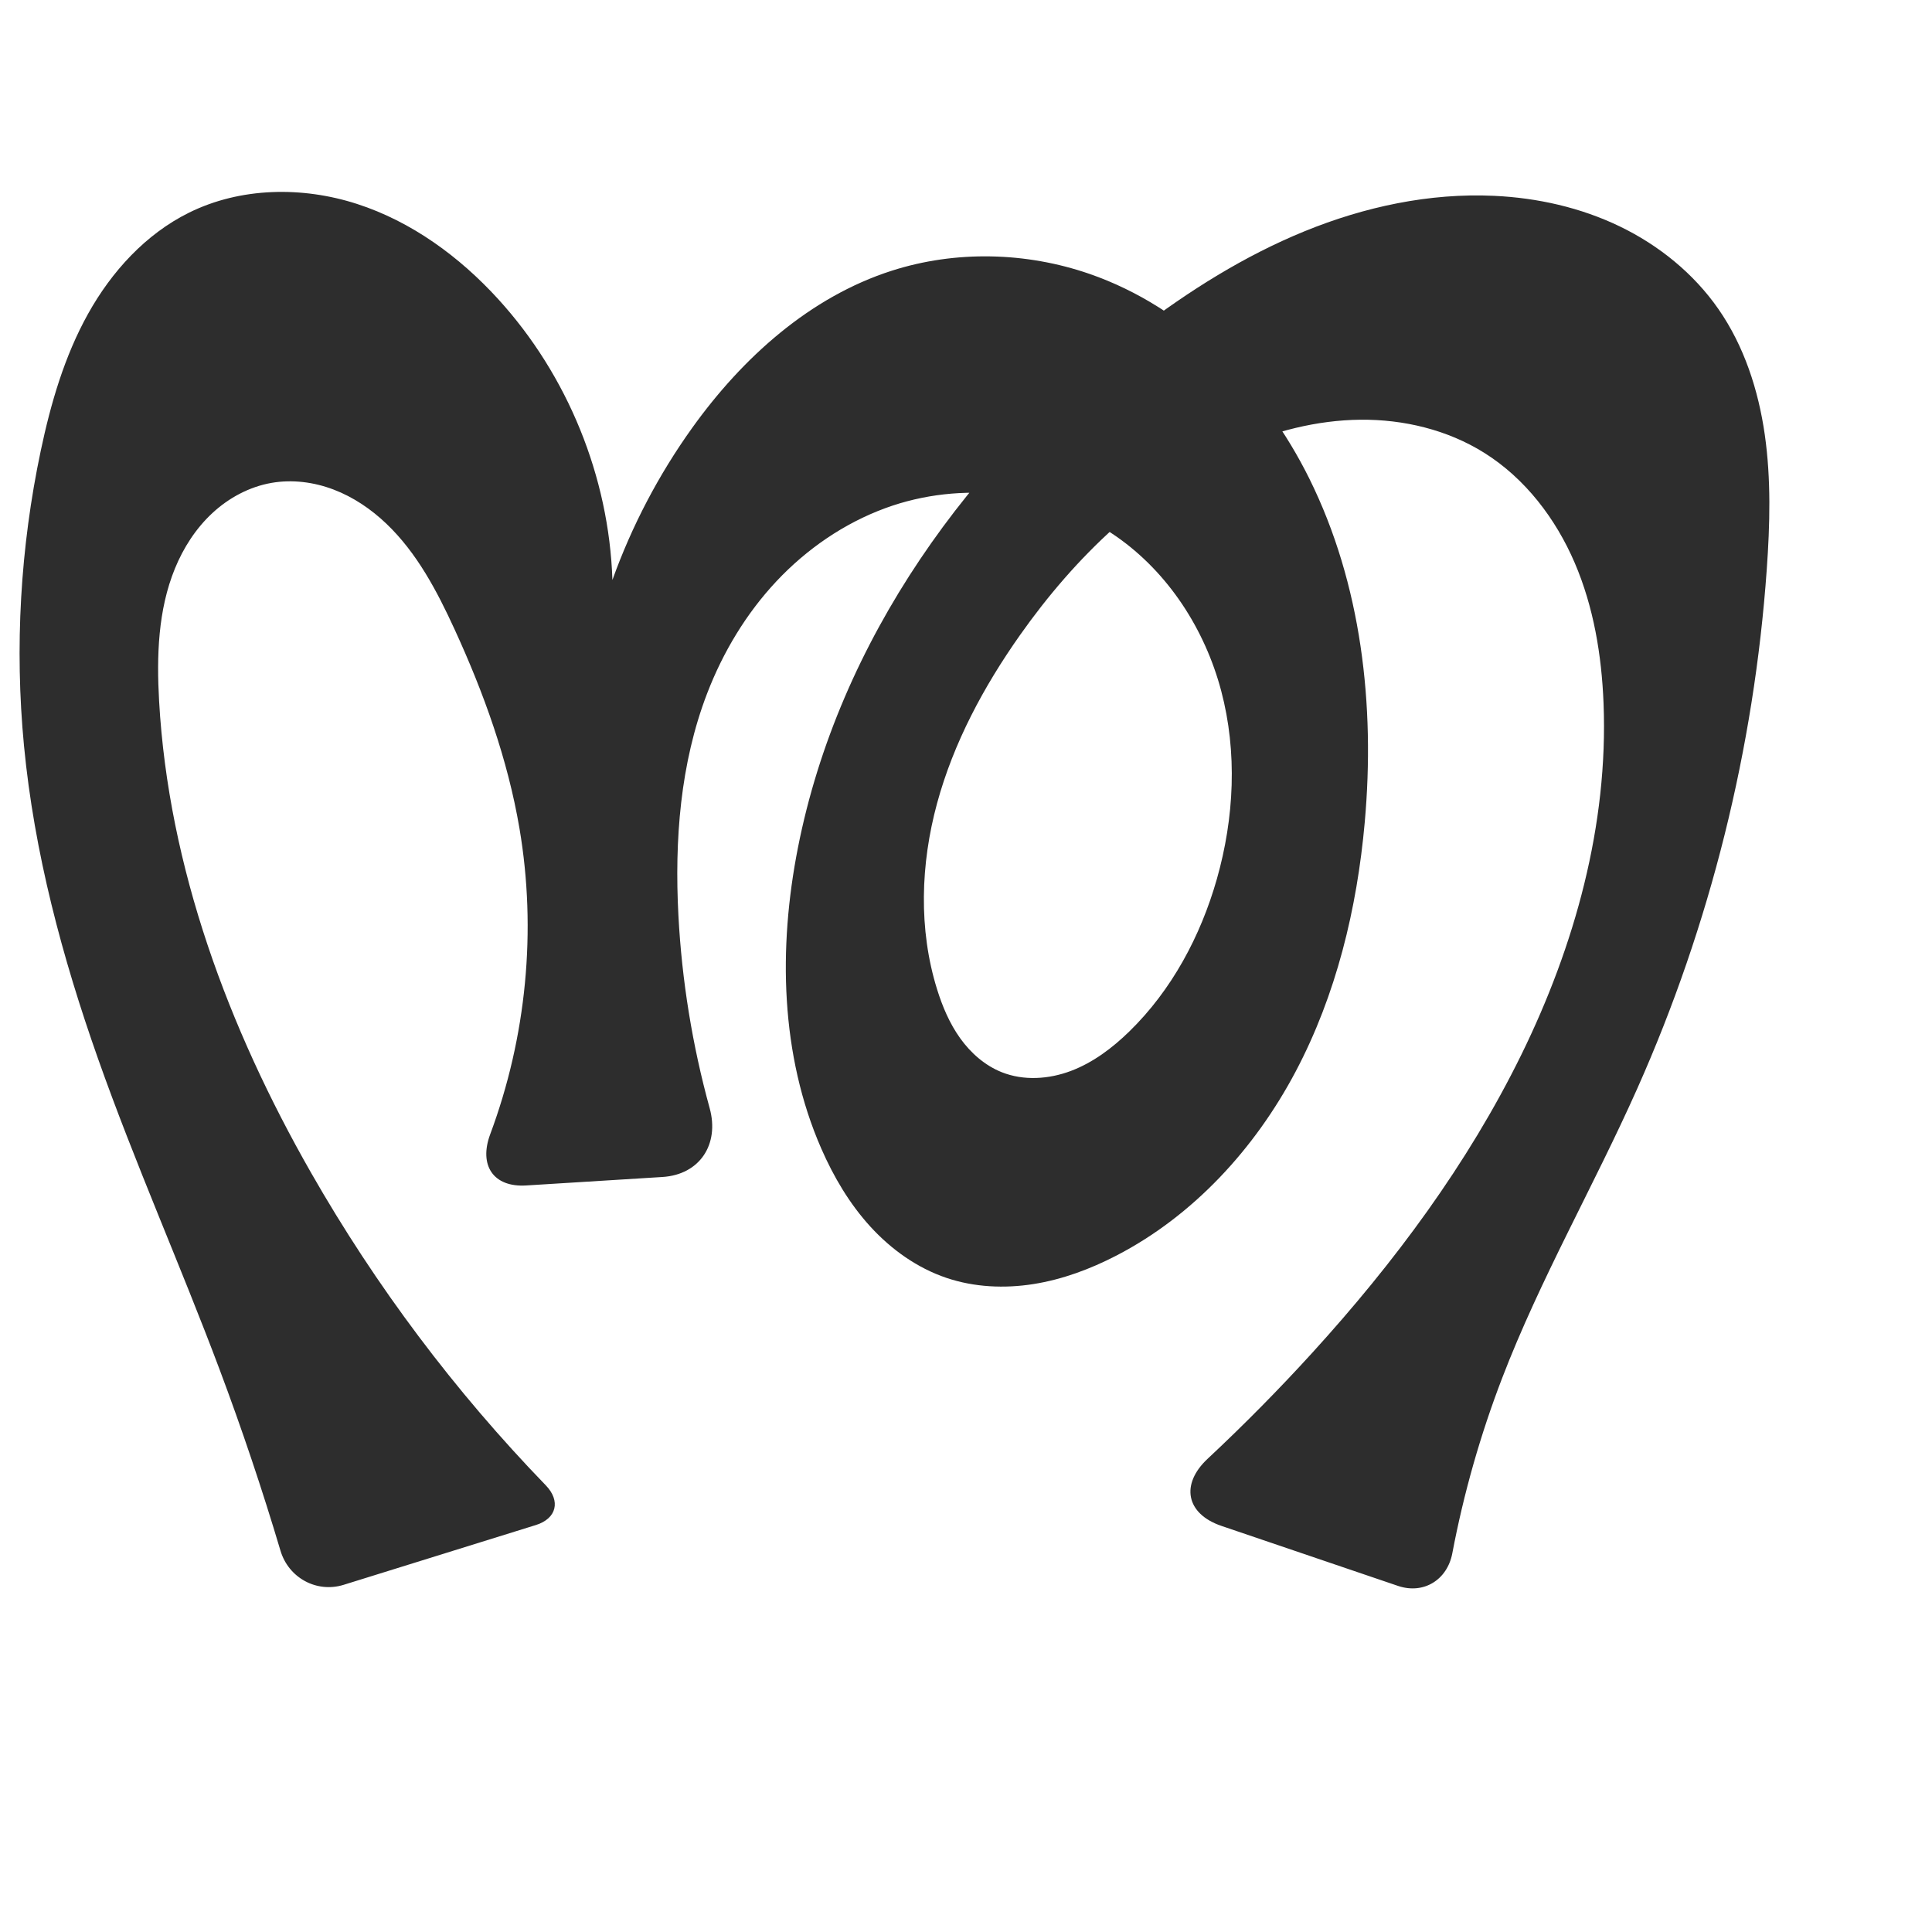
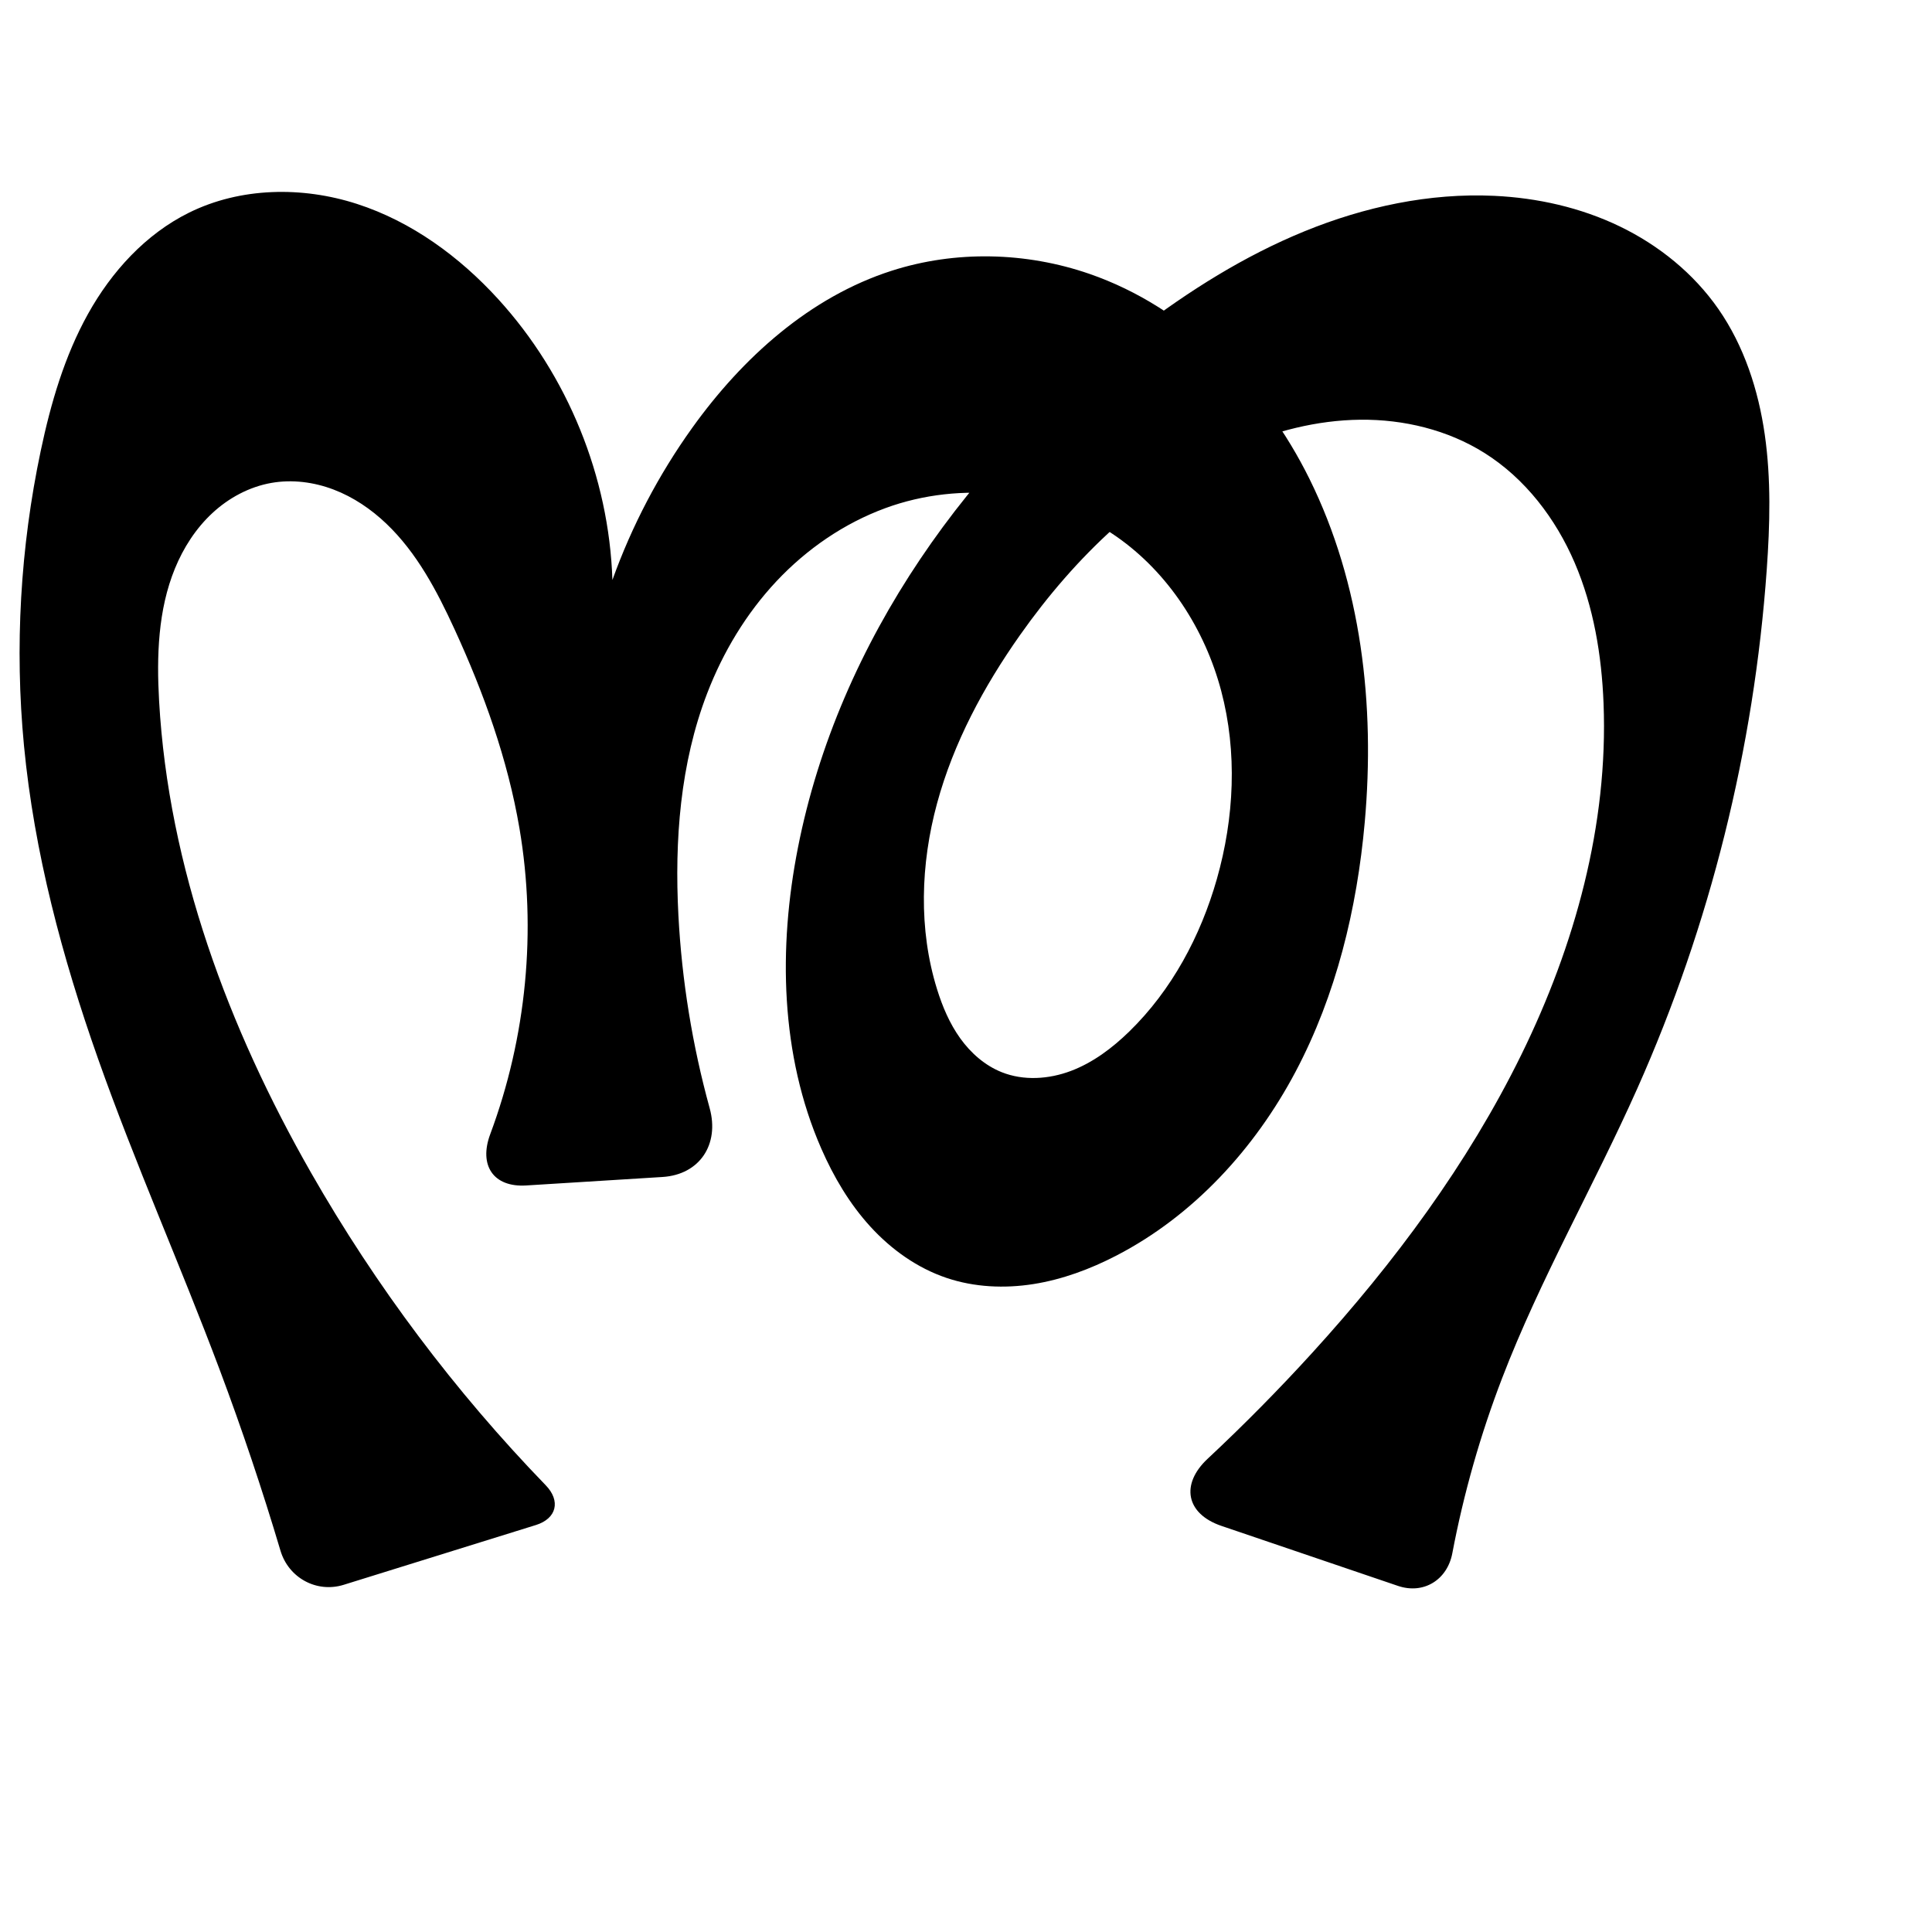
<svg xmlns="http://www.w3.org/2000/svg" xml:space="preserve" width="1000" height="1000" version="1.1" style="clip-rule:evenodd;fill-rule:evenodd;image-rendering:optimizeQuality;shape-rendering:geometricPrecision;text-rendering:geometricPrecision" viewBox="0 0 1000 1000" id="svg10">
  <defs id="defs4">
    <style type="text/css" id="style2">
   
    .fil0 {fill:#EF7F1A;fill-rule:nonzero}
   
  </style>
  </defs>
-   <path style="fill:#2d2d2d;fill-rule:nonzero;stroke:none;stroke-width:1.708px;stroke-linecap:butt;stroke-linejoin:miter;stroke-opacity:1" d="m 277.348,789.36 -99.431,30.928 C 163.893,824.65 149.364,816.705 145.172,802.628 135.747,770.976 125.218,739.652 113.612,708.732 93.39,654.861 69.905,602.235 50.741,547.978 32.214,495.523 17.716,441.352 12.415,385.974 7.538,335.035 10.521,283.36 21.095,233.293 c 5.18,-24.527 12.268,-48.909 24.458,-70.813 12.19,-21.905 29.84,-41.32 52.316,-52.421 26.651,-13.163 58.572,-13.655 86.859,-4.523 28.287,9.132 53.092,27.306 73.123,49.267 36.001,39.469 57.366,91.996 59.133,145.389 10.039,-27.986 23.984,-54.568 41.303,-78.735 25.974,-36.245 60.849,-67.732 103.312,-81.341 33.023,-10.583 69.46,-9.704 102.237,1.616 50.305,17.374 90.304,58.37 113.907,106.07 26.952,54.469 34.051,117.202 28.652,177.733 -3.997,44.813 -14.776,89.441 -35.825,129.204 -21.049,39.763 -52.813,74.5 -92.773,95.172 -13.481,6.974 -27.891,12.347 -42.882,14.718 -14.991,2.371 -30.598,1.666 -44.981,-3.182 -15.162,-5.111 -28.602,-14.708 -39.398,-26.516 -10.797,-11.808 -19.041,-25.782 -25.45,-40.442 -21.174,-48.431 -22.298,-103.808 -12.087,-155.669 21.095,-107.142 88.95,-201.714 175.75,-267.973 26.682,-20.368 55.349,-38.422 86.423,-51.117 31.075,-12.695 64.677,-19.929 98.209,-18.367 22.42,1.044 44.767,6.062 64.983,15.813 20.216,9.751 38.249,24.322 51.062,42.75 13.313,19.147 20.713,41.951 24.018,65.036 3.305,23.085 2.673,46.557 1.023,69.82 -6.561,92.548 -29.262,183.955 -67.037,268.697 -22.44,50.341 -50.14,98.337 -69.909,149.786 -11.294,29.393 -19.94,59.803 -25.811,90.74 -2.61,13.751 -14.868,21.354 -28.121,16.85 l -91.384,-31.056 c -18.328,-6.229 -21.286,-21.518 -7.144,-34.733 18.792,-17.559 36.877,-35.876 54.194,-54.892 42.437,-46.598 80.441,-97.703 108.199,-154.288 27.702,-56.472 45.023,-119.007 42.541,-181.859 -0.983,-24.881 -5.125,-49.882 -14.952,-72.762 -9.827,-22.88 -25.623,-43.594 -46.713,-56.833 -19.036,-11.95 -41.781,-17.417 -64.255,-17.186 -22.474,0.231 -44.688,5.988 -65.243,15.08 -45.344,20.058 -82.304,55.89 -110.883,96.407 -18.748,26.579 -34.399,55.685 -42.926,87.073 -8.527,31.388 -9.666,65.218 0.011,96.27 2.79,8.953 6.498,17.709 11.962,25.331 5.464,7.622 12.782,14.087 21.493,17.56 11.349,4.525 24.382,3.656 35.813,-0.656 11.431,-4.312 21.408,-11.839 30.163,-20.361 22.002,-21.415 36.972,-49.427 45.377,-78.958 8.998,-31.617 10.666,-65.637 2.243,-97.413 -8.423,-31.775 -27.305,-61.114 -54.274,-79.91 -34.236,-23.86 -80.363,-29.042 -119.536,-14.661 -21.451,7.875 -40.77,21.201 -56.403,37.867 -15.633,16.667 -27.619,36.621 -35.825,57.948 -13.98,36.335 -16.948,76.089 -14.905,114.967 1.772,33.721 7.217,67.247 16.181,99.803 5.141,18.672 -5.104,34.411 -24.438,35.614 l -70.512,4.385 c -17.089,1.063 -24.616,-10.48 -18.638,-26.516 18.728,-50.244 24.131,-105.456 15.135,-158.336 -6.077,-35.72 -18.48,-70.12 -33.602,-103.047 -9.107,-19.829 -19.506,-39.591 -35.302,-54.644 -7.898,-7.527 -17.106,-13.777 -27.303,-17.656 -10.197,-3.879 -21.407,-5.327 -32.154,-3.447 -11.444,2.002 -22.093,7.74 -30.608,15.644 -8.515,7.903 -14.947,17.908 -19.349,28.659 -8.804,21.502 -9.512,45.43 -8.201,68.628 4.868,86.126 35.863,169.214 78.646,244.12 33.532,58.709 74.453,113.191 121.472,161.773 7.856,8.117 5.665,17.237 -5.122,20.592 z" id="path875" />
+   <path style="fill:#000000;fill-rule:nonzero;stroke:none;stroke-width:1.708px;stroke-linecap:butt;stroke-linejoin:miter;stroke-opacity:1" d="m 277.348,789.36 -99.431,30.928 C 163.893,824.65 149.364,816.705 145.172,802.628 135.747,770.976 125.218,739.652 113.612,708.732 93.39,654.861 69.905,602.235 50.741,547.978 32.214,495.523 17.716,441.352 12.415,385.974 7.538,335.035 10.521,283.36 21.095,233.293 c 5.18,-24.527 12.268,-48.909 24.458,-70.813 12.19,-21.905 29.84,-41.32 52.316,-52.421 26.651,-13.163 58.572,-13.655 86.859,-4.523 28.287,9.132 53.092,27.306 73.123,49.267 36.001,39.469 57.366,91.996 59.133,145.389 10.039,-27.986 23.984,-54.568 41.303,-78.735 25.974,-36.245 60.849,-67.732 103.312,-81.341 33.023,-10.583 69.46,-9.704 102.237,1.616 50.305,17.374 90.304,58.37 113.907,106.07 26.952,54.469 34.051,117.202 28.652,177.733 -3.997,44.813 -14.776,89.441 -35.825,129.204 -21.049,39.763 -52.813,74.5 -92.773,95.172 -13.481,6.974 -27.891,12.347 -42.882,14.718 -14.991,2.371 -30.598,1.666 -44.981,-3.182 -15.162,-5.111 -28.602,-14.708 -39.398,-26.516 -10.797,-11.808 -19.041,-25.782 -25.45,-40.442 -21.174,-48.431 -22.298,-103.808 -12.087,-155.669 21.095,-107.142 88.95,-201.714 175.75,-267.973 26.682,-20.368 55.349,-38.422 86.423,-51.117 31.075,-12.695 64.677,-19.929 98.209,-18.367 22.42,1.044 44.767,6.062 64.983,15.813 20.216,9.751 38.249,24.322 51.062,42.75 13.313,19.147 20.713,41.951 24.018,65.036 3.305,23.085 2.673,46.557 1.023,69.82 -6.561,92.548 -29.262,183.955 -67.037,268.697 -22.44,50.341 -50.14,98.337 -69.909,149.786 -11.294,29.393 -19.94,59.803 -25.811,90.74 -2.61,13.751 -14.868,21.354 -28.121,16.85 l -91.384,-31.056 c -18.328,-6.229 -21.286,-21.518 -7.144,-34.733 18.792,-17.559 36.877,-35.876 54.194,-54.892 42.437,-46.598 80.441,-97.703 108.199,-154.288 27.702,-56.472 45.023,-119.007 42.541,-181.859 -0.983,-24.881 -5.125,-49.882 -14.952,-72.762 -9.827,-22.88 -25.623,-43.594 -46.713,-56.833 -19.036,-11.95 -41.781,-17.417 -64.255,-17.186 -22.474,0.231 -44.688,5.988 -65.243,15.08 -45.344,20.058 -82.304,55.89 -110.883,96.407 -18.748,26.579 -34.399,55.685 -42.926,87.073 -8.527,31.388 -9.666,65.218 0.011,96.27 2.79,8.953 6.498,17.709 11.962,25.331 5.464,7.622 12.782,14.087 21.493,17.56 11.349,4.525 24.382,3.656 35.813,-0.656 11.431,-4.312 21.408,-11.839 30.163,-20.361 22.002,-21.415 36.972,-49.427 45.377,-78.958 8.998,-31.617 10.666,-65.637 2.243,-97.413 -8.423,-31.775 -27.305,-61.114 -54.274,-79.91 -34.236,-23.86 -80.363,-29.042 -119.536,-14.661 -21.451,7.875 -40.77,21.201 -56.403,37.867 -15.633,16.667 -27.619,36.621 -35.825,57.948 -13.98,36.335 -16.948,76.089 -14.905,114.967 1.772,33.721 7.217,67.247 16.181,99.803 5.141,18.672 -5.104,34.411 -24.438,35.614 l -70.512,4.385 c -17.089,1.063 -24.616,-10.48 -18.638,-26.516 18.728,-50.244 24.131,-105.456 15.135,-158.336 -6.077,-35.72 -18.48,-70.12 -33.602,-103.047 -9.107,-19.829 -19.506,-39.591 -35.302,-54.644 -7.898,-7.527 -17.106,-13.777 -27.303,-17.656 -10.197,-3.879 -21.407,-5.327 -32.154,-3.447 -11.444,2.002 -22.093,7.74 -30.608,15.644 -8.515,7.903 -14.947,17.908 -19.349,28.659 -8.804,21.502 -9.512,45.43 -8.201,68.628 4.868,86.126 35.863,169.214 78.646,244.12 33.532,58.709 74.453,113.191 121.472,161.773 7.856,8.117 5.665,17.237 -5.122,20.592 z" id="path875" />
</svg>
